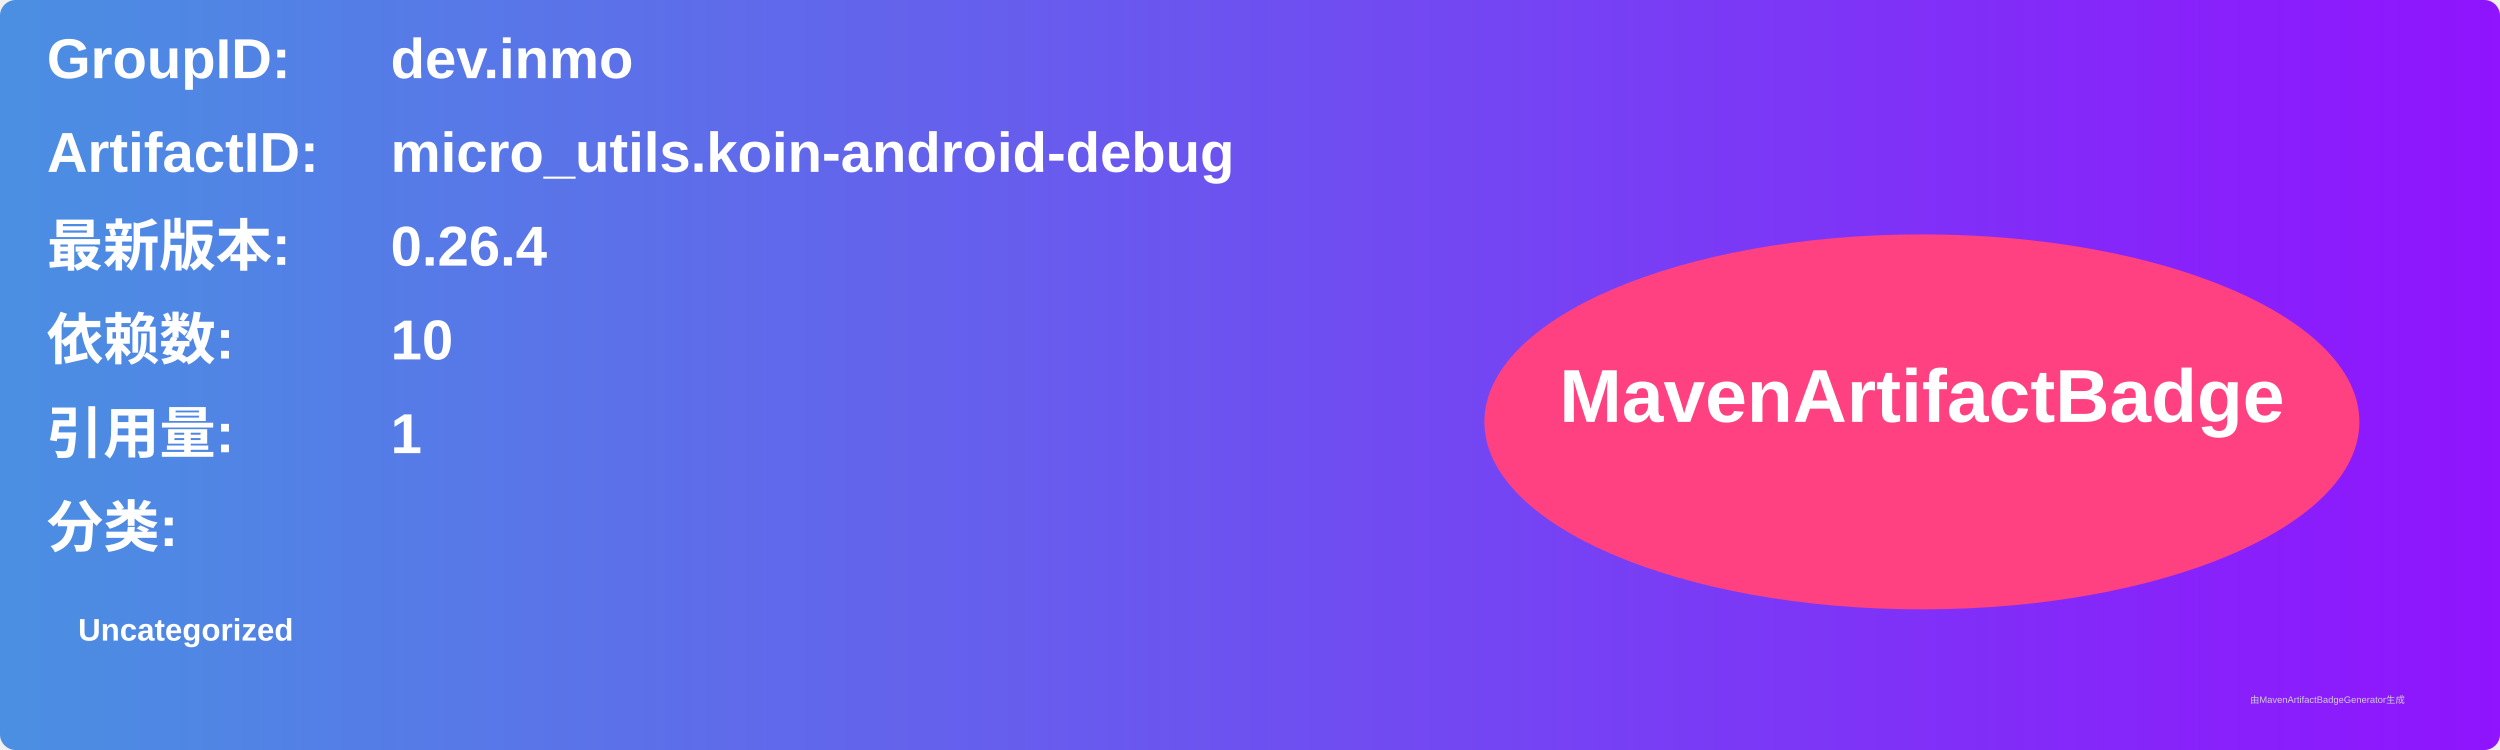
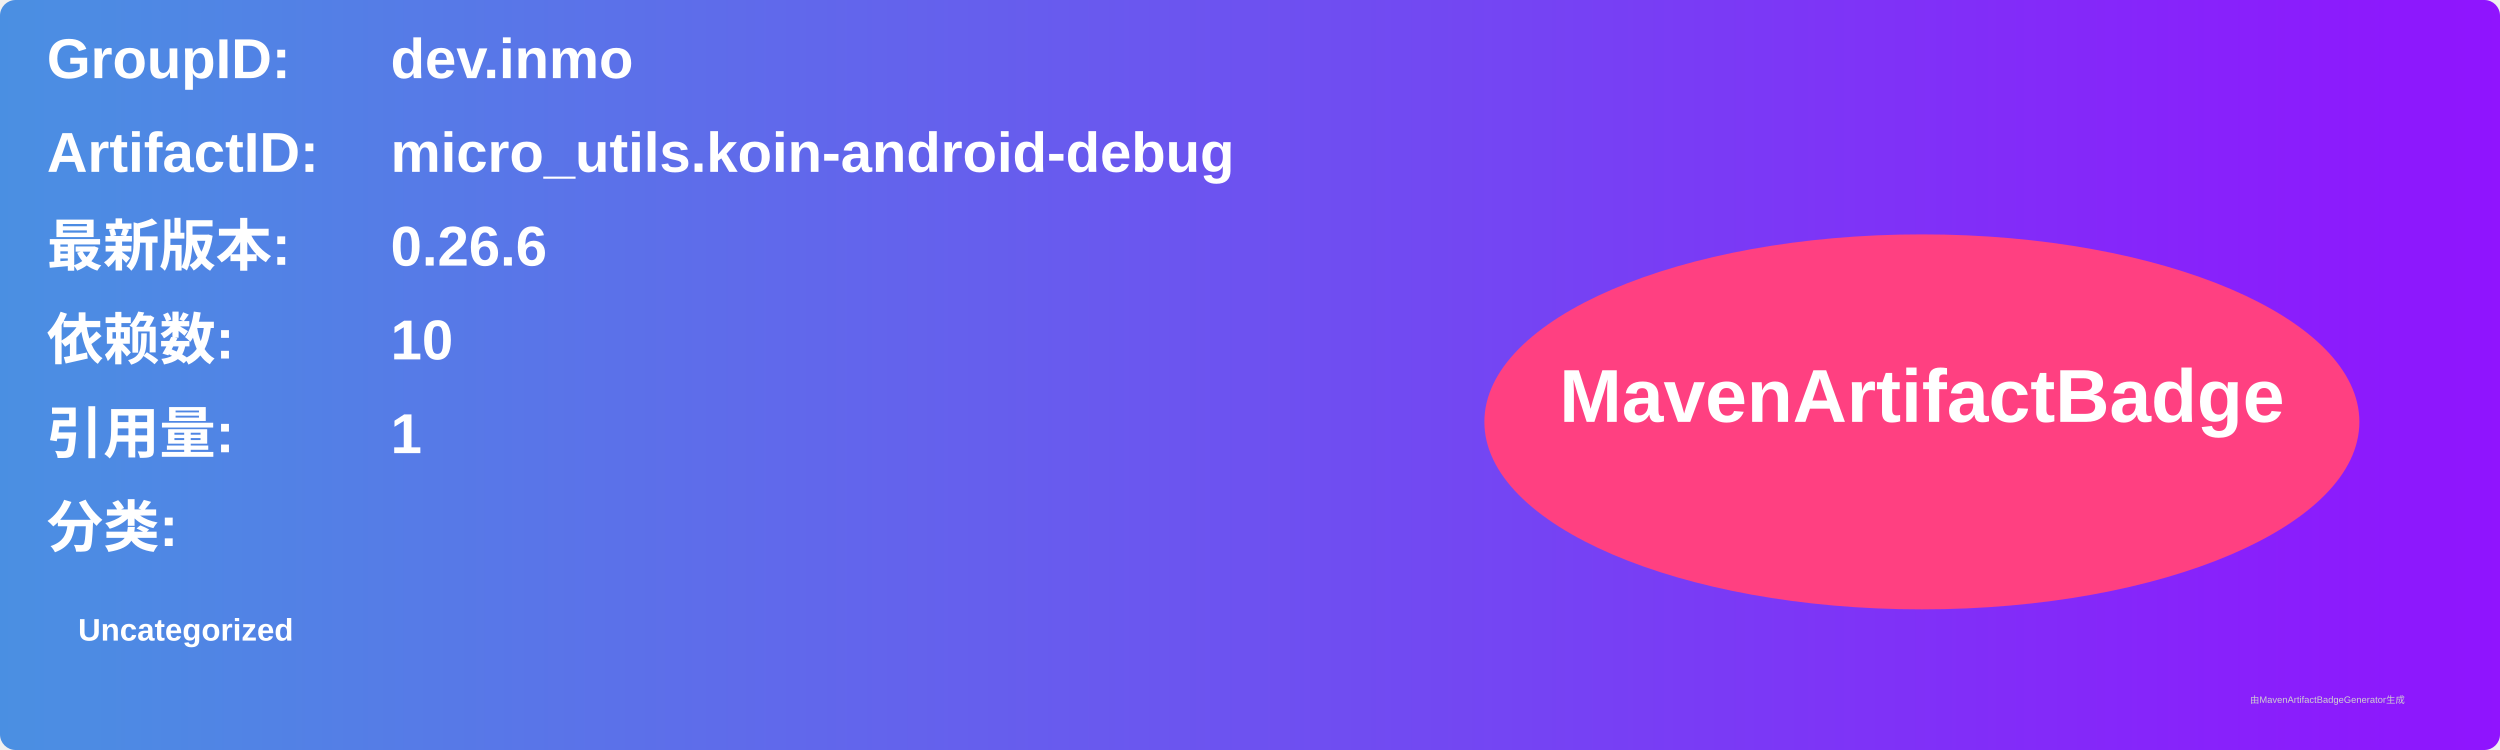
<svg xmlns="http://www.w3.org/2000/svg" width="800" height="240" viewBox="0 0 800 240">
  <linearGradient id="grad" x1="0%" y1="0%" x2="100%" y2="0%">
    <stop offset="0%" stop-color="#4a90e2" />
    <stop offset="100%" stop-color="#9013fe" />
  </linearGradient>
  <rect width="100%" height="100%" rx="5" ry="5" fill="url(#grad)" />
  <g transform="translate(15, 15)">
    <text x="0" y="10" font-family="Arial" font-size="18" fill="white" font-weight="bold" width="260">GroupID:</text>
    <text x="110" y="10" font-family="Arial" font-size="18" fill="white" font-weight="bold" width="460">dev.inmo</text>
    <text x="0" y="40" font-family="Arial" font-size="18" fill="white" font-weight="bold" width="260">ArtifactID:</text>
    <text x="110" y="40" font-family="Arial" font-size="18" fill="white" font-weight="bold" width="460">micro_utils.koin-android-debug</text>
    <text x="0" y="70" font-family="Arial" font-size="18" fill="white" font-weight="bold">最新版本:</text>
    <text x="110" y="70" font-family="Arial" font-size="18" fill="white" font-weight="bold">
-       <tspan font-weight="bold">0.26.4</tspan>
+       <tspan font-weight="bold">0.26.6</tspan>
    </text>
    <text x="0" y="100" font-family="Arial" font-size="18" fill="white" font-weight="bold">依赖数: </text>
    <text x="110" y="100" font-family="Arial" font-size="18" fill="white">
      <tspan font-weight="bold">10</tspan>
    </text>
    <text x="0" y="130" font-family="Arial" font-size="18" fill="white" font-weight="bold">引用量: </text>
    <text x="110" y="130" font-family="Arial" font-size="18" fill="white">
      <tspan font-weight="bold">1</tspan>
    </text>
    <text x="0" y="160" font-family="Arial" font-size="18" fill="white" font-weight="bold">分类:</text>
    <text x="10" y="190" font-family="Arial" font-size="10" fill="white">
      <tspan font-weight="bold">Uncategorized</tspan>
    </text>
    <ellipse cx="600" cy="120" rx="140" ry="60" fill="#ff4081" />
    <text x="600" y="120" text-anchor="middle" font-family="Arial" font-size="24" fill="white" font-weight="bold">MavenArtifactBadge</text>
  </g>
  <text x="720" y="225" font-family="Arial" font-size="3" fill="#d0d0d0">由MavenArtifactBadgeGenerator生成</text>
</svg>
